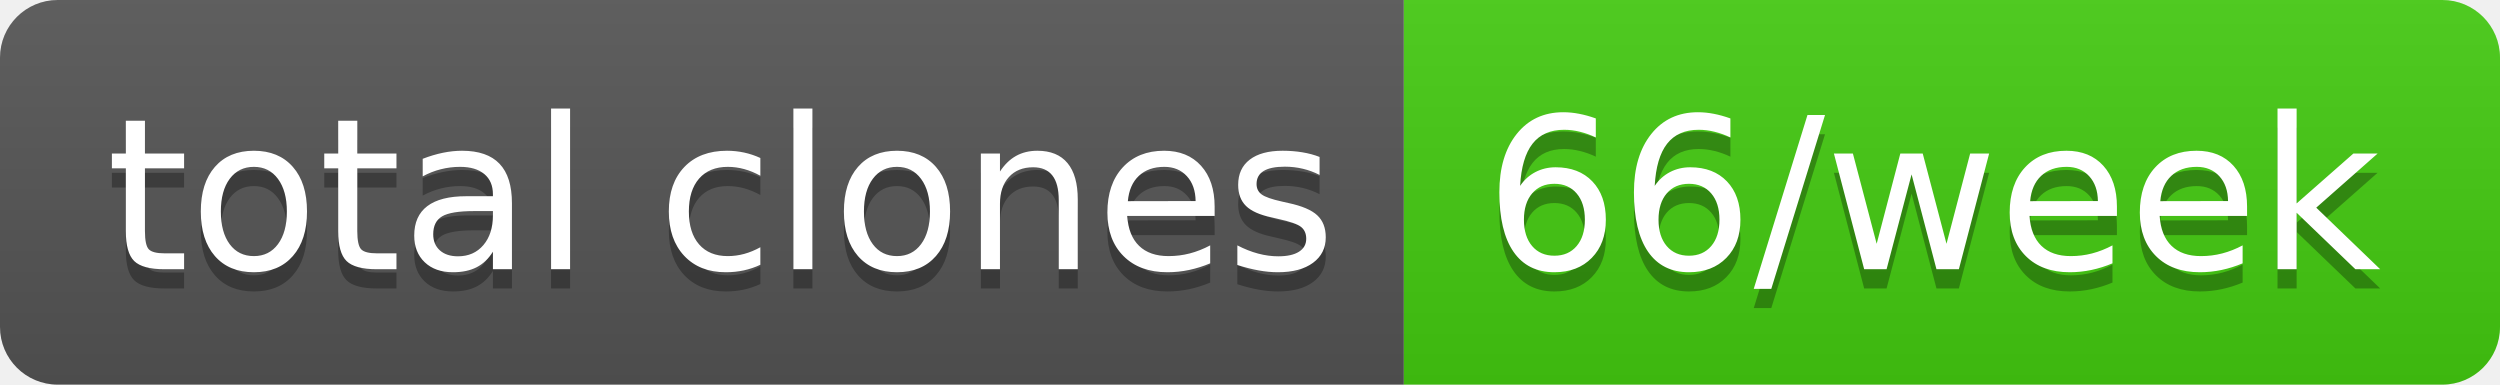
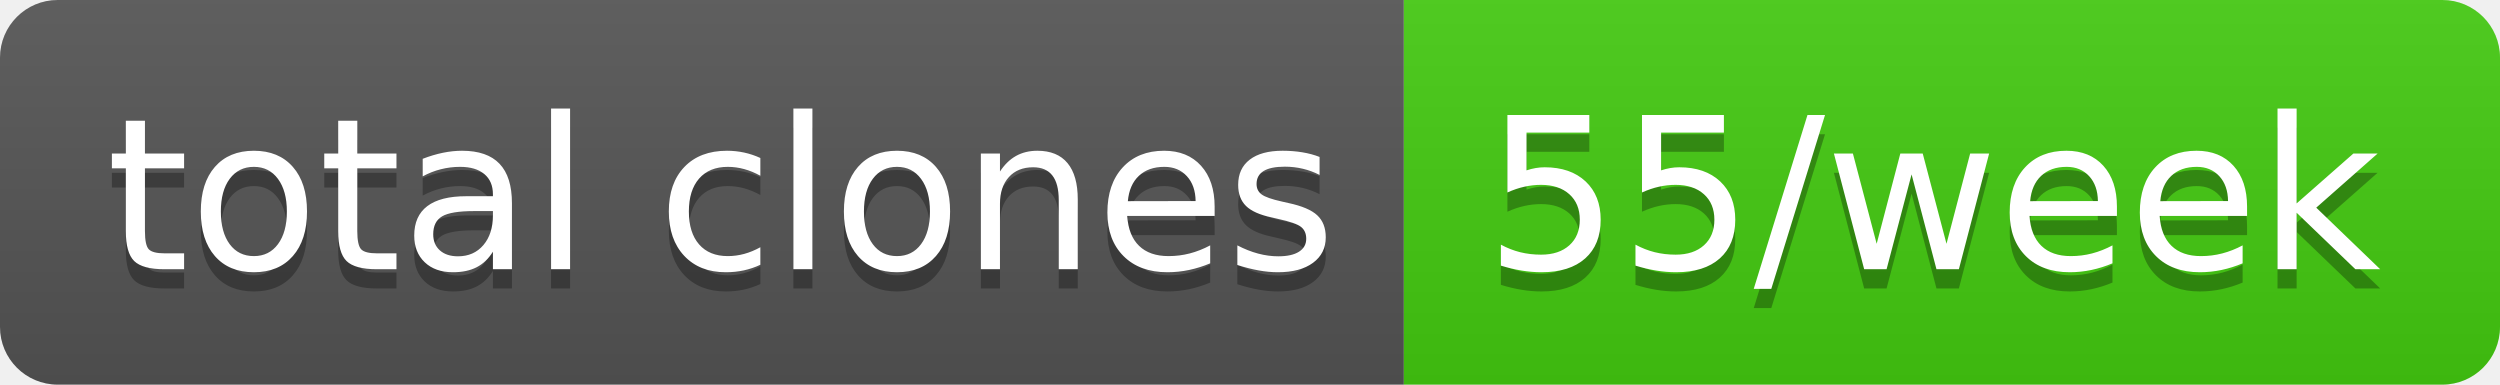
- <svg xmlns="http://www.w3.org/2000/svg" width="130" height="20" role="img" aria-label="total clones: 66/week">
+ <svg xmlns="http://www.w3.org/2000/svg" width="130" height="20" role="img" aria-label="total clones: 55/week">
  <linearGradient id="s" x2="0" y2="100%">
    <stop offset="0" stop-color="#bbb" stop-opacity=".1" />
    <stop offset="1" stop-opacity=".1" />
  </linearGradient>
  <clipPath id="r">
    <rect width="130" height="20" rx="3" fill="#fff" />
  </clipPath>
  <g clip-path="url(#r)">
    <rect width="73" height="20" fill="#555" />
    <rect x="73" width="57" height="20" fill="#4c1" />
    <rect width="130" height="20" fill="url(#s)" />
  </g>
  <g fill="#fff" text-anchor="middle" font-family="Verdana,Geneva,DejaVu Sans,sans-serif" text-rendering="geometricPrecision" font-size="110">
    <text aria-hidden="true" x="375" y="150" fill="#010101" fill-opacity=".3" transform="scale(.1)" textLength="630">total clones</text>
    <text x="375" y="140" transform="scale(.1)" fill="#fff" textLength="630">total clones</text>
-     <text aria-hidden="true" x="1005" y="150" fill="#010101" fill-opacity=".3" transform="scale(.1)" textLength="470">66/week</text>
-     <text x="1005" y="140" transform="scale(.1)" fill="#fff" textLength="470">66/week</text>
+     <text aria-hidden="true" x="1005" y="150" fill="#010101" fill-opacity=".3" transform="scale(.1)" textLength="470">55/week</text>
+     <text x="1005" y="140" transform="scale(.1)" fill="#fff" textLength="470">55/week</text>
  </g>
</svg>
